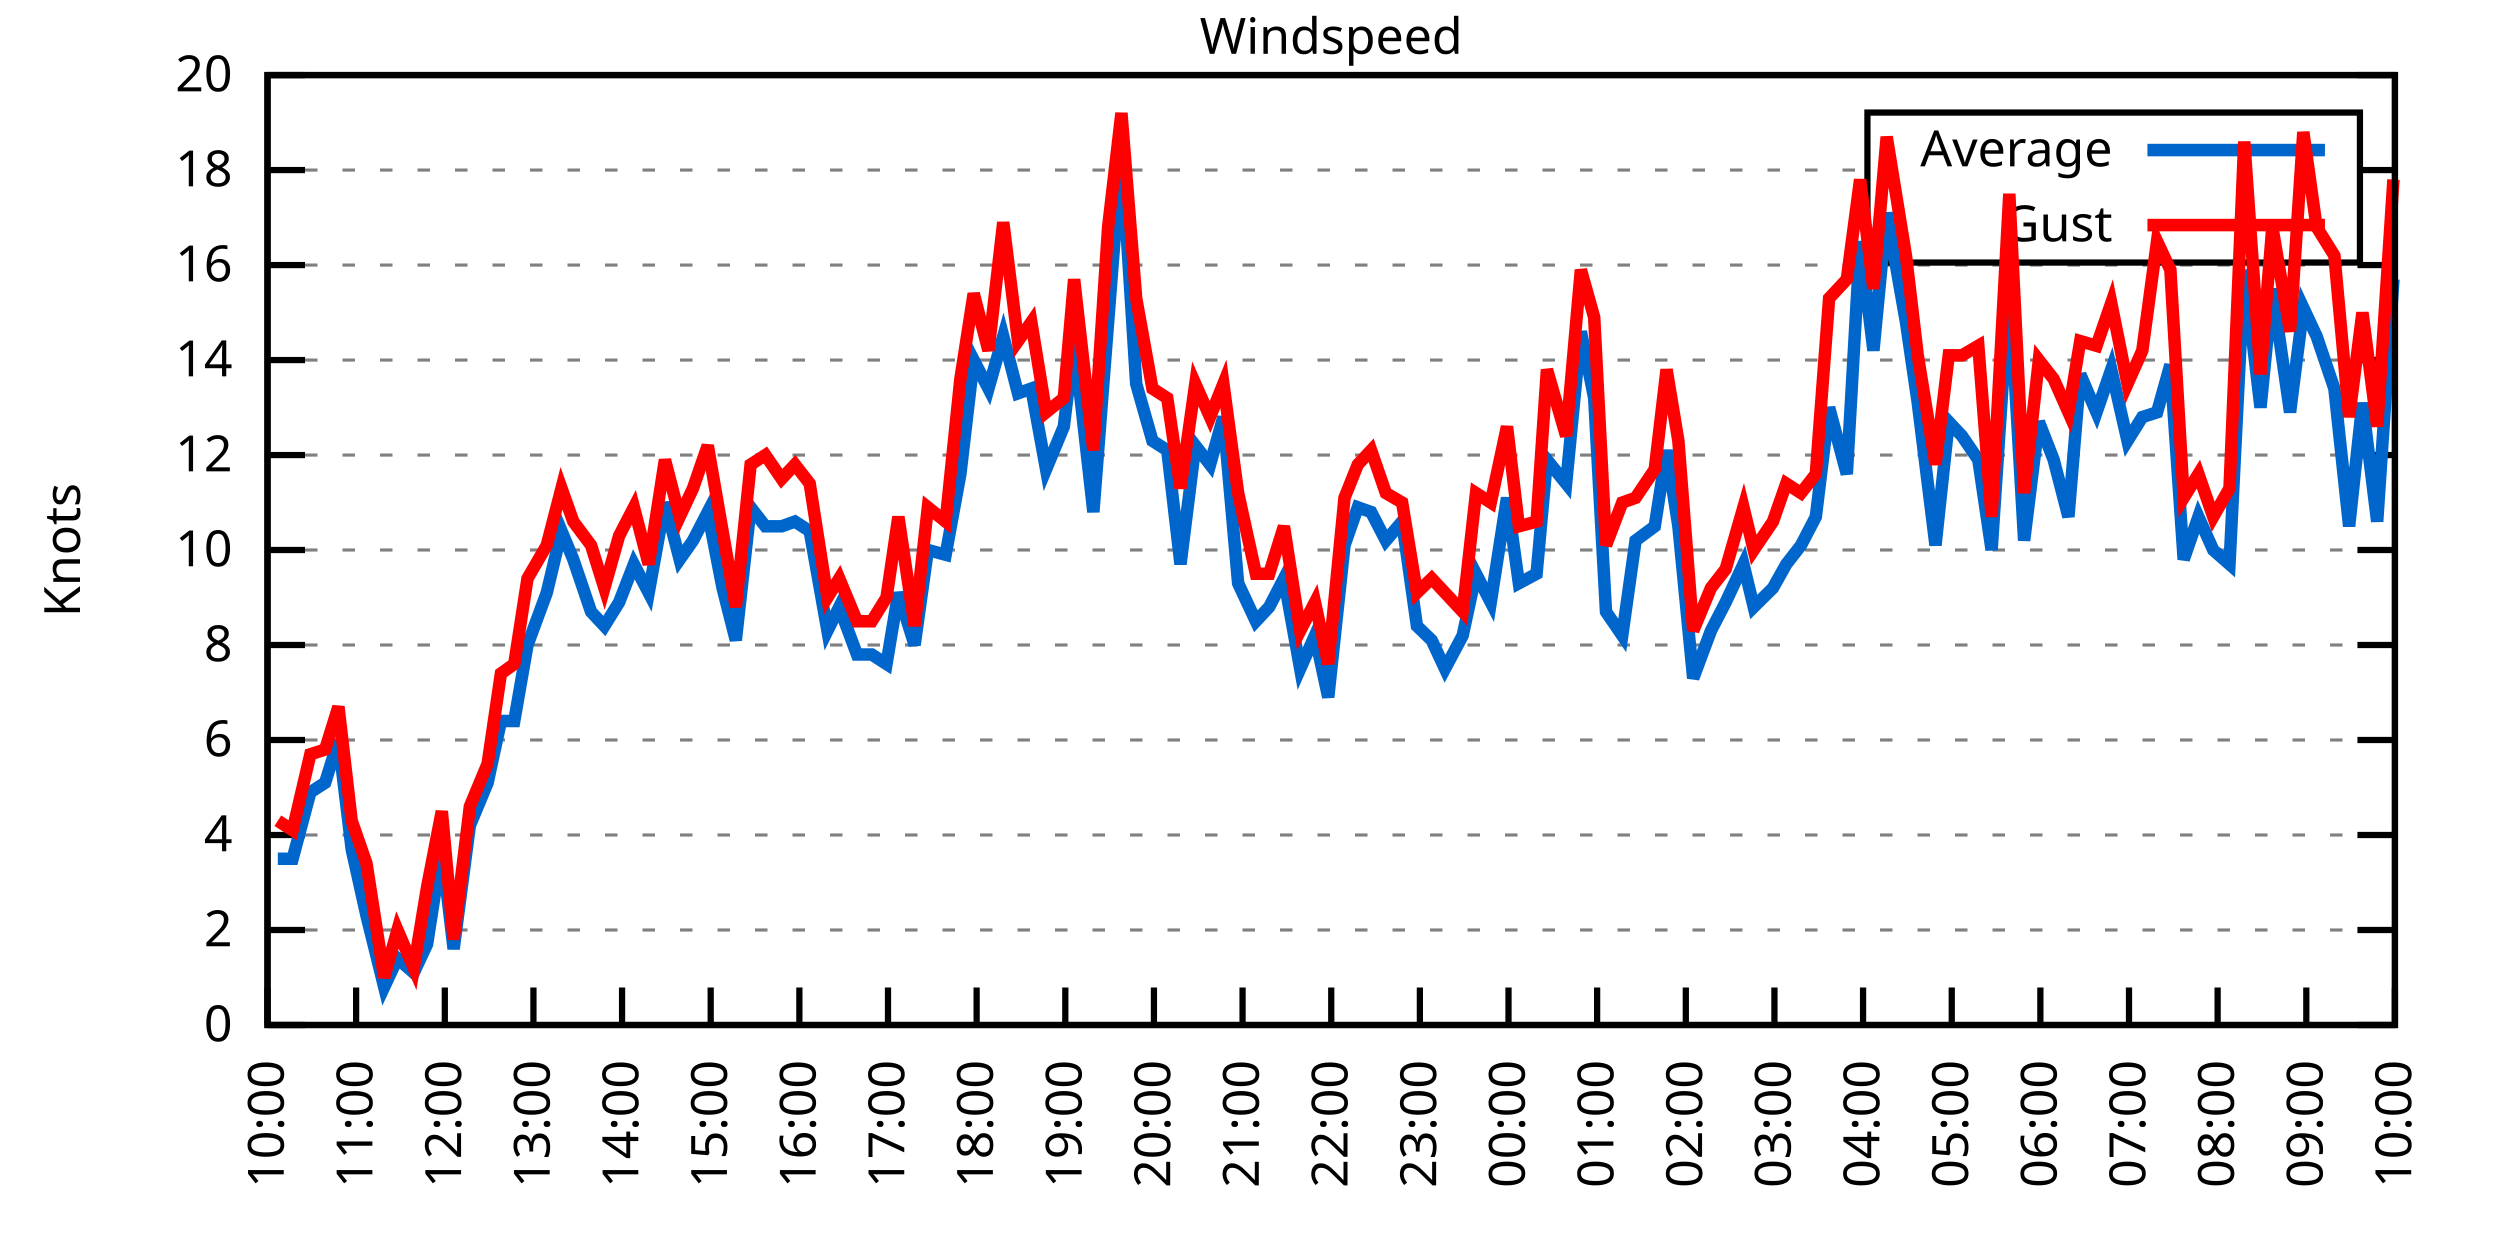
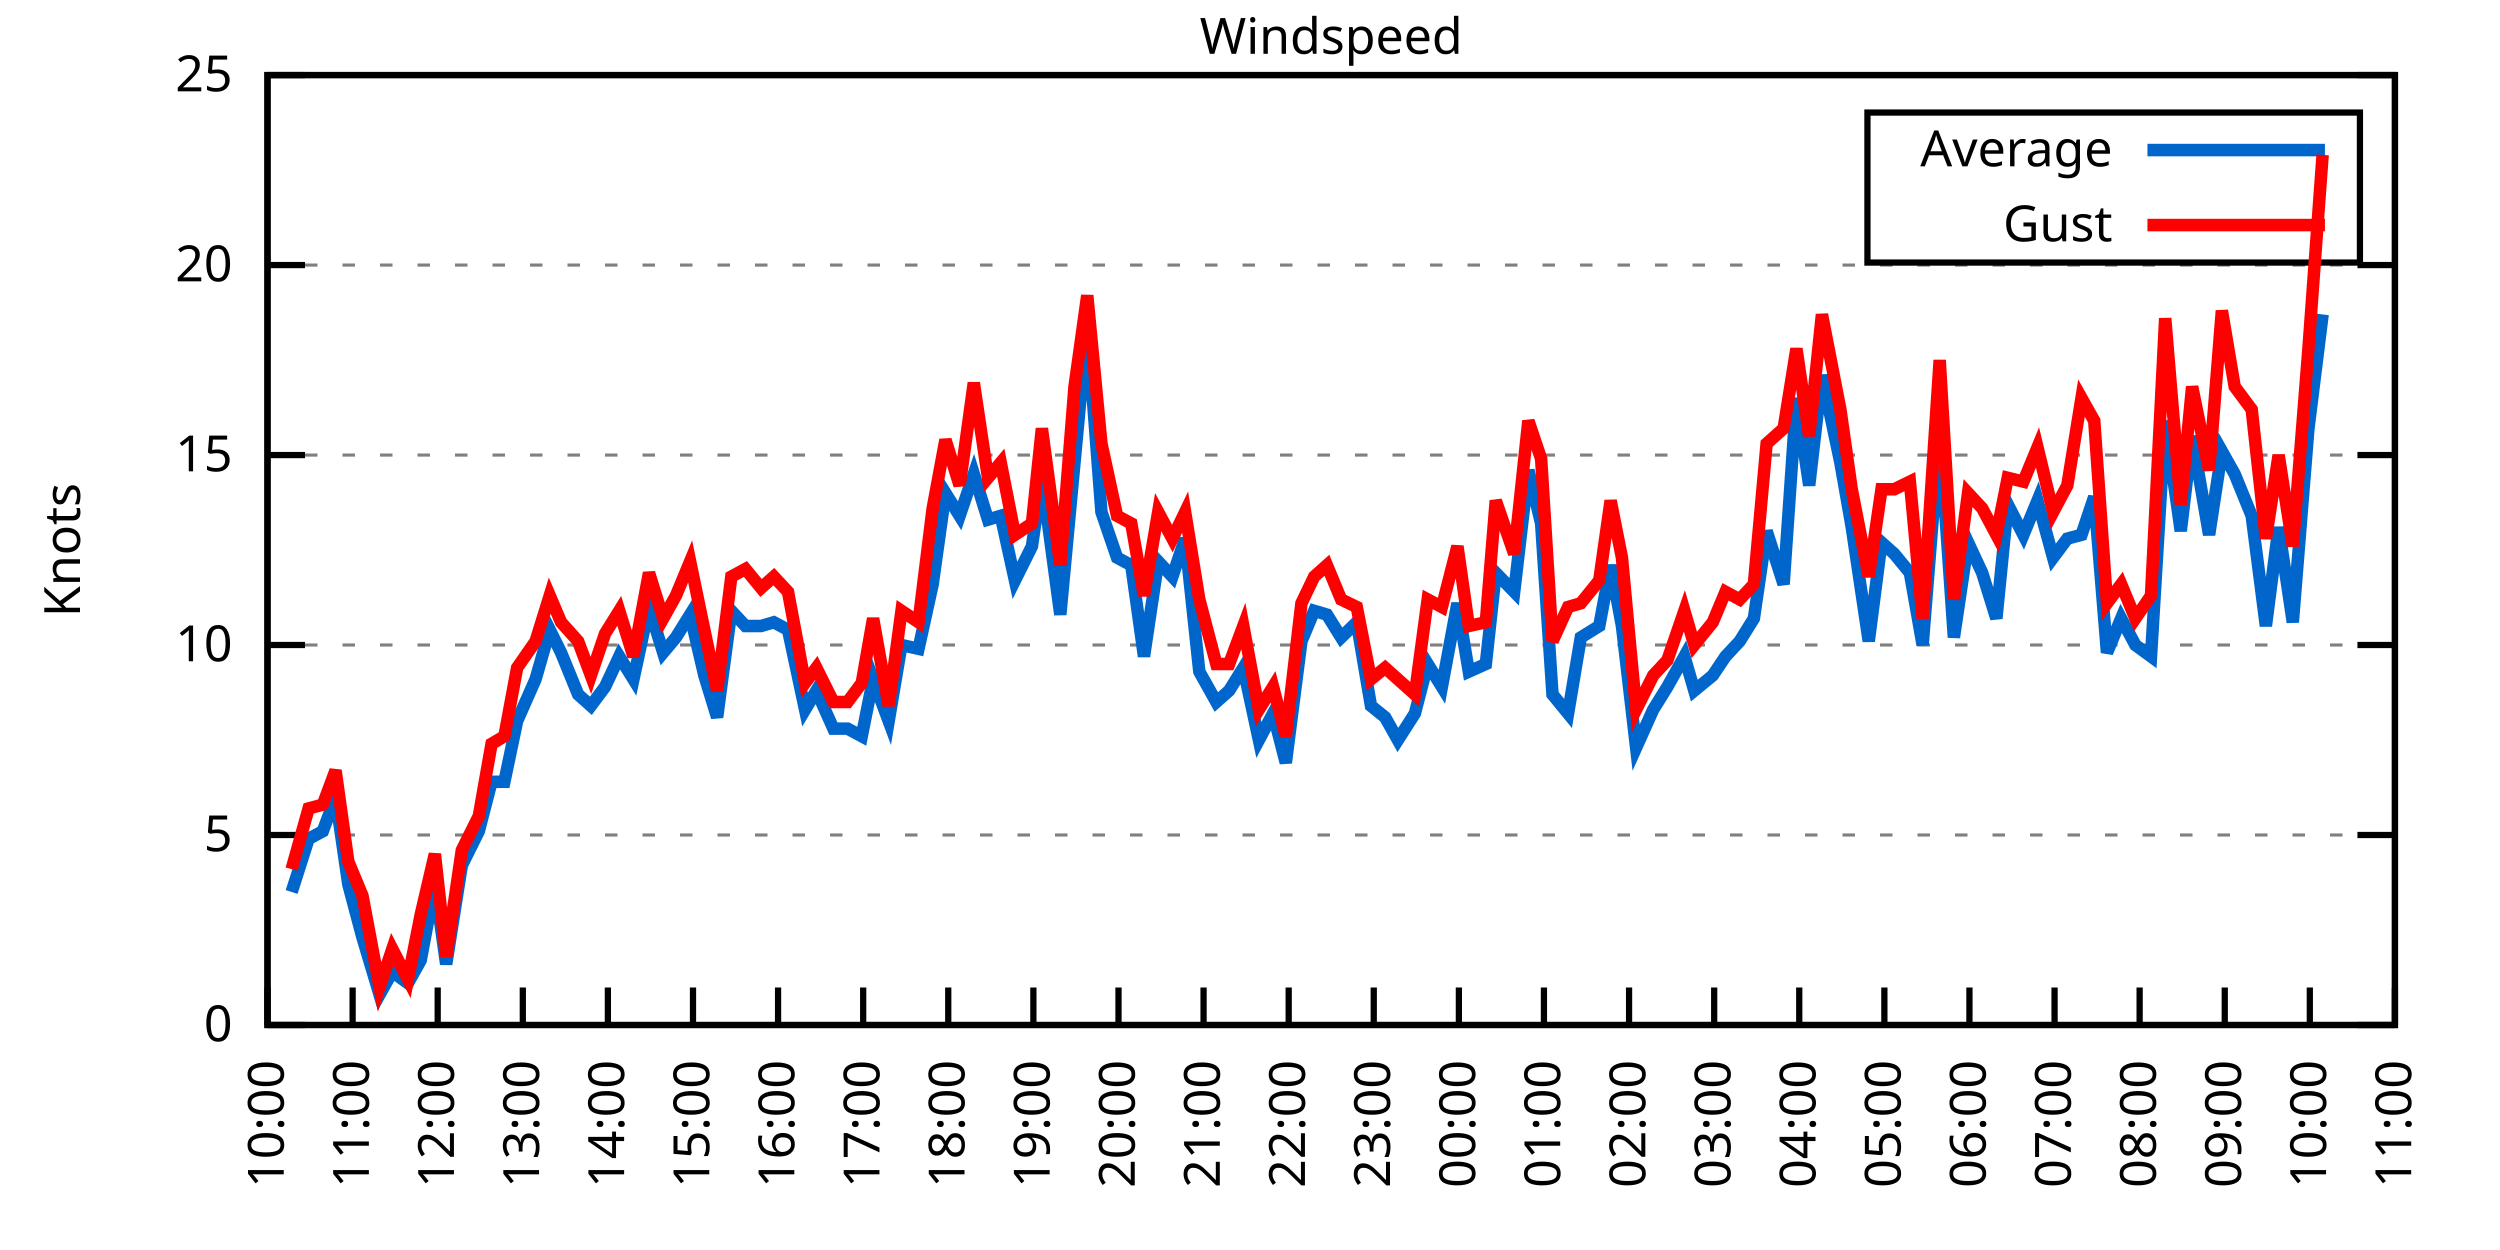
<svg xmlns="http://www.w3.org/2000/svg" xmlns:xlink="http://www.w3.org/1999/xlink" width="400" height="200" viewBox="0 0 400 200">
  <g id="gnuplot_canvas">
    <rect x="0" y="0" width="400" height="200" fill="none" />
    <defs>
      <circle id="gpDot" r="0.5" stroke-width="0.5" stroke="currentColor" />
      <path id="gpPt0" stroke-width="0.333" stroke="currentColor" d="M-1,0 h2 M0,-1 v2" />
      <path id="gpPt1" stroke-width="0.333" stroke="currentColor" d="M-1,-1 L1,1 M1,-1 L-1,1" />
      <path id="gpPt2" stroke-width="0.333" stroke="currentColor" d="M-1,0 L1,0 M0,-1 L0,1 M-1,-1 L1,1 M-1,1 L1,-1" />
      <rect id="gpPt3" stroke-width="0.333" stroke="currentColor" x="-1" y="-1" width="2" height="2" />
      <rect id="gpPt4" stroke-width="0.333" stroke="currentColor" fill="currentColor" x="-1" y="-1" width="2" height="2" />
      <circle id="gpPt5" stroke-width="0.333" stroke="currentColor" cx="0" cy="0" r="1" />
      <use xlink:href="#gpPt5" id="gpPt6" fill="currentColor" stroke="none" />
      <path id="gpPt7" stroke-width="0.333" stroke="currentColor" d="M0,-1.33 L-1.33,0.67 L1.33,0.67 z" />
      <use xlink:href="#gpPt7" id="gpPt8" fill="currentColor" stroke="none" />
      <use xlink:href="#gpPt7" id="gpPt9" stroke="currentColor" transform="rotate(180)" />
      <use xlink:href="#gpPt9" id="gpPt10" fill="currentColor" stroke="none" />
      <use xlink:href="#gpPt3" id="gpPt11" stroke="currentColor" transform="rotate(45)" />
      <use xlink:href="#gpPt11" id="gpPt12" fill="currentColor" stroke="none" />
      <path id="gpPt13" stroke-width="0.333" stroke="currentColor" d="M0,1.330 L1.265,0.411 L0.782,-1.067 L-0.782,-1.076 L-1.265,0.411 z" />
      <use xlink:href="#gpPt13" id="gpPt14" fill="currentColor" stroke="none" />
      <filter id="textbox" filterUnits="objectBoundingBox" x="0" y="0" height="1" width="1">
        <feFlood flood-color="white" flood-opacity="1" result="bgnd" />
        <feComposite in="SourceGraphic" in2="bgnd" operator="atop" />
      </filter>
      <filter id="greybox" filterUnits="objectBoundingBox" x="0" y="0" height="1" width="1">
        <feFlood flood-color="lightgrey" flood-opacity="1" result="grey" />
        <feComposite in="SourceGraphic" in2="grey" operator="atop" />
      </filter>
    </defs>
    <g fill="none" color="white" stroke="currentColor" stroke-width="1.00" stroke-linecap="butt" stroke-linejoin="miter">
</g>
    <g fill="none" color="black" stroke="currentColor" stroke-width="1.00" stroke-linecap="butt" stroke-linejoin="miter">
      <g stroke="none" shape-rendering="crispEdges">
        <polygon fill="rgb(255, 255, 255)" points="42.80,164.00 383.18,164.00 383.18,12.02 42.80,12.02 " />
      </g>
    </g>
    <g fill="none" color="black" stroke="currentColor" stroke-width="1.00" stroke-linecap="butt" stroke-linejoin="miter">
</g>
    <g fill="none" color="black" stroke="black" stroke-width="0.50" stroke-linecap="butt" stroke-linejoin="miter">
</g>
    <g fill="none" color="gray" stroke="currentColor" stroke-width="0.50" stroke-linecap="butt" stroke-linejoin="miter">
      <path stroke="gray" stroke-dasharray="2,4" class="gridline" d="M42.80,164.00 L383.19,164.00  " />
    </g>
    <g fill="none" color="gray" stroke="gray" stroke-width="1.00" stroke-linecap="butt" stroke-linejoin="miter">
</g>
    <g fill="none" color="black" stroke="currentColor" stroke-width="1.00" stroke-linecap="butt" stroke-linejoin="miter">
      <path stroke="black" d="M42.80,164.00 L48.80,164.00 M383.19,164.00 L377.19,164.00  " />
      <g transform="translate(37.20,166.60)" stroke="none" fill="black" font-family="Sans" font-size="8.00" text-anchor="end">
        <text>
          <tspan font-family="Sans"> 0</tspan>
        </text>
      </g>
    </g>
    <g fill="none" color="black" stroke="currentColor" stroke-width="1.00" stroke-linecap="butt" stroke-linejoin="miter">
</g>
    <g fill="none" color="black" stroke="black" stroke-width="0.50" stroke-linecap="butt" stroke-linejoin="miter">
</g>
    <g fill="none" color="gray" stroke="currentColor" stroke-width="0.50" stroke-linecap="butt" stroke-linejoin="miter">
-       <path stroke="gray" stroke-dasharray="2,4" class="gridline" d="M42.80,148.80 L383.19,148.80  " />
-     </g>
-     <g fill="none" color="gray" stroke="gray" stroke-width="1.00" stroke-linecap="butt" stroke-linejoin="miter">
- </g>
-     <g fill="none" color="black" stroke="currentColor" stroke-width="1.00" stroke-linecap="butt" stroke-linejoin="miter">
-       <path stroke="black" d="M42.80,148.80 L48.80,148.80 M383.19,148.80 L377.19,148.80  " />
-       <g transform="translate(37.20,151.40)" stroke="none" fill="black" font-family="Sans" font-size="8.00" text-anchor="end">
-         <text>
-           <tspan font-family="Sans"> 2</tspan>
-         </text>
-       </g>
-     </g>
-     <g fill="none" color="black" stroke="currentColor" stroke-width="1.00" stroke-linecap="butt" stroke-linejoin="miter">
- </g>
-     <g fill="none" color="black" stroke="black" stroke-width="0.50" stroke-linecap="butt" stroke-linejoin="miter">
- </g>
-     <g fill="none" color="gray" stroke="currentColor" stroke-width="0.50" stroke-linecap="butt" stroke-linejoin="miter">
      <path stroke="gray" stroke-dasharray="2,4" class="gridline" d="M42.80,133.60 L383.19,133.60  " />
    </g>
    <g fill="none" color="gray" stroke="gray" stroke-width="1.00" stroke-linecap="butt" stroke-linejoin="miter">
</g>
    <g fill="none" color="black" stroke="currentColor" stroke-width="1.00" stroke-linecap="butt" stroke-linejoin="miter">
      <path stroke="black" d="M42.80,133.60 L48.80,133.60 M383.19,133.60 L377.19,133.60  " />
      <g transform="translate(37.20,136.20)" stroke="none" fill="black" font-family="Sans" font-size="8.00" text-anchor="end">
        <text>
-           <tspan font-family="Sans"> 4</tspan>
-         </text>
-       </g>
-     </g>
-     <g fill="none" color="black" stroke="currentColor" stroke-width="1.00" stroke-linecap="butt" stroke-linejoin="miter">
- </g>
-     <g fill="none" color="black" stroke="black" stroke-width="0.50" stroke-linecap="butt" stroke-linejoin="miter">
- </g>
-     <g fill="none" color="gray" stroke="currentColor" stroke-width="0.50" stroke-linecap="butt" stroke-linejoin="miter">
-       <path stroke="gray" stroke-dasharray="2,4" class="gridline" d="M42.80,118.40 L383.19,118.40  " />
-     </g>
-     <g fill="none" color="gray" stroke="gray" stroke-width="1.00" stroke-linecap="butt" stroke-linejoin="miter">
- </g>
-     <g fill="none" color="black" stroke="currentColor" stroke-width="1.00" stroke-linecap="butt" stroke-linejoin="miter">
-       <path stroke="black" d="M42.80,118.40 L48.80,118.40 M383.19,118.40 L377.19,118.40  " />
-       <g transform="translate(37.20,121.00)" stroke="none" fill="black" font-family="Sans" font-size="8.00" text-anchor="end">
-         <text>
-           <tspan font-family="Sans"> 6</tspan>
+           <tspan font-family="Sans"> 5</tspan>
        </text>
      </g>
    </g>
    <g fill="none" color="black" stroke="currentColor" stroke-width="1.00" stroke-linecap="butt" stroke-linejoin="miter">
</g>
    <g fill="none" color="black" stroke="black" stroke-width="0.50" stroke-linecap="butt" stroke-linejoin="miter">
</g>
    <g fill="none" color="gray" stroke="currentColor" stroke-width="0.50" stroke-linecap="butt" stroke-linejoin="miter">
      <path stroke="gray" stroke-dasharray="2,4" class="gridline" d="M42.80,103.20 L383.19,103.20  " />
    </g>
    <g fill="none" color="gray" stroke="gray" stroke-width="1.00" stroke-linecap="butt" stroke-linejoin="miter">
</g>
    <g fill="none" color="black" stroke="currentColor" stroke-width="1.00" stroke-linecap="butt" stroke-linejoin="miter">
      <path stroke="black" d="M42.80,103.20 L48.80,103.20 M383.19,103.20 L377.19,103.20  " />
      <g transform="translate(37.20,105.80)" stroke="none" fill="black" font-family="Sans" font-size="8.00" text-anchor="end">
        <text>
-           <tspan font-family="Sans"> 8</tspan>
-         </text>
-       </g>
-     </g>
-     <g fill="none" color="black" stroke="currentColor" stroke-width="1.00" stroke-linecap="butt" stroke-linejoin="miter">
- </g>
-     <g fill="none" color="black" stroke="black" stroke-width="0.50" stroke-linecap="butt" stroke-linejoin="miter">
- </g>
-     <g fill="none" color="gray" stroke="currentColor" stroke-width="0.50" stroke-linecap="butt" stroke-linejoin="miter">
-       <path stroke="gray" stroke-dasharray="2,4" class="gridline" d="M42.80,88.00 L383.19,88.00  " />
-     </g>
-     <g fill="none" color="gray" stroke="gray" stroke-width="1.00" stroke-linecap="butt" stroke-linejoin="miter">
- </g>
-     <g fill="none" color="black" stroke="currentColor" stroke-width="1.00" stroke-linecap="butt" stroke-linejoin="miter">
-       <path stroke="black" d="M42.80,88.00 L48.80,88.00 M383.19,88.00 L377.19,88.00  " />
-       <g transform="translate(37.20,90.60)" stroke="none" fill="black" font-family="Sans" font-size="8.00" text-anchor="end">
-         <text>
          <tspan font-family="Sans"> 10</tspan>
        </text>
      </g>
    </g>
    <g fill="none" color="black" stroke="currentColor" stroke-width="1.00" stroke-linecap="butt" stroke-linejoin="miter">
</g>
    <g fill="none" color="black" stroke="black" stroke-width="0.50" stroke-linecap="butt" stroke-linejoin="miter">
</g>
    <g fill="none" color="gray" stroke="currentColor" stroke-width="0.50" stroke-linecap="butt" stroke-linejoin="miter">
      <path stroke="gray" stroke-dasharray="2,4" class="gridline" d="M42.80,72.81 L383.19,72.81  " />
    </g>
    <g fill="none" color="gray" stroke="gray" stroke-width="1.00" stroke-linecap="butt" stroke-linejoin="miter">
</g>
    <g fill="none" color="black" stroke="currentColor" stroke-width="1.00" stroke-linecap="butt" stroke-linejoin="miter">
      <path stroke="black" d="M42.80,72.81 L48.80,72.81 M383.19,72.81 L377.19,72.81  " />
      <g transform="translate(37.20,75.41)" stroke="none" fill="black" font-family="Sans" font-size="8.00" text-anchor="end">
        <text>
-           <tspan font-family="Sans"> 12</tspan>
-         </text>
-       </g>
-     </g>
-     <g fill="none" color="black" stroke="currentColor" stroke-width="1.00" stroke-linecap="butt" stroke-linejoin="miter">
- </g>
-     <g fill="none" color="black" stroke="black" stroke-width="0.50" stroke-linecap="butt" stroke-linejoin="miter">
- </g>
-     <g fill="none" color="gray" stroke="currentColor" stroke-width="0.50" stroke-linecap="butt" stroke-linejoin="miter">
-       <path stroke="gray" stroke-dasharray="2,4" class="gridline" d="M42.80,57.61 L383.19,57.61  " />
-     </g>
-     <g fill="none" color="gray" stroke="gray" stroke-width="1.00" stroke-linecap="butt" stroke-linejoin="miter">
- </g>
-     <g fill="none" color="black" stroke="currentColor" stroke-width="1.00" stroke-linecap="butt" stroke-linejoin="miter">
-       <path stroke="black" d="M42.80,57.61 L48.80,57.61 M383.19,57.61 L377.19,57.61  " />
-       <g transform="translate(37.20,60.21)" stroke="none" fill="black" font-family="Sans" font-size="8.00" text-anchor="end">
-         <text>
-           <tspan font-family="Sans"> 14</tspan>
+           <tspan font-family="Sans"> 15</tspan>
        </text>
      </g>
    </g>
    <g fill="none" color="black" stroke="currentColor" stroke-width="1.00" stroke-linecap="butt" stroke-linejoin="miter">
</g>
    <g fill="none" color="black" stroke="black" stroke-width="0.50" stroke-linecap="butt" stroke-linejoin="miter">
</g>
    <g fill="none" color="gray" stroke="currentColor" stroke-width="0.50" stroke-linecap="butt" stroke-linejoin="miter">
      <path stroke="gray" stroke-dasharray="2,4" class="gridline" d="M42.80,42.41 L383.19,42.41  " />
    </g>
    <g fill="none" color="gray" stroke="gray" stroke-width="1.00" stroke-linecap="butt" stroke-linejoin="miter">
</g>
    <g fill="none" color="black" stroke="currentColor" stroke-width="1.00" stroke-linecap="butt" stroke-linejoin="miter">
      <path stroke="black" d="M42.80,42.41 L48.80,42.41 M383.19,42.41 L377.19,42.41  " />
      <g transform="translate(37.20,45.01)" stroke="none" fill="black" font-family="Sans" font-size="8.00" text-anchor="end">
        <text>
-           <tspan font-family="Sans"> 16</tspan>
-         </text>
-       </g>
-     </g>
-     <g fill="none" color="black" stroke="currentColor" stroke-width="1.00" stroke-linecap="butt" stroke-linejoin="miter">
- </g>
-     <g fill="none" color="black" stroke="black" stroke-width="0.50" stroke-linecap="butt" stroke-linejoin="miter">
- </g>
-     <g fill="none" color="gray" stroke="currentColor" stroke-width="0.50" stroke-linecap="butt" stroke-linejoin="miter">
-       <path stroke="gray" stroke-dasharray="2,4" class="gridline" d="M42.80,27.21 L298.79,27.21 M377.59,27.21 L383.19,27.21  " />
-     </g>
-     <g fill="none" color="gray" stroke="gray" stroke-width="1.00" stroke-linecap="butt" stroke-linejoin="miter">
- </g>
-     <g fill="none" color="black" stroke="currentColor" stroke-width="1.00" stroke-linecap="butt" stroke-linejoin="miter">
-       <path stroke="black" d="M42.80,27.21 L48.80,27.21 M383.19,27.21 L377.19,27.21  " />
-       <g transform="translate(37.20,29.81)" stroke="none" fill="black" font-family="Sans" font-size="8.00" text-anchor="end">
-         <text>
-           <tspan font-family="Sans"> 18</tspan>
+           <tspan font-family="Sans"> 20</tspan>
        </text>
      </g>
    </g>
    <g fill="none" color="black" stroke="currentColor" stroke-width="1.00" stroke-linecap="butt" stroke-linejoin="miter">
</g>
    <g fill="none" color="black" stroke="black" stroke-width="0.50" stroke-linecap="butt" stroke-linejoin="miter">
</g>
    <g fill="none" color="gray" stroke="currentColor" stroke-width="0.50" stroke-linecap="butt" stroke-linejoin="miter">
      <path stroke="gray" stroke-dasharray="2,4" class="gridline" d="M42.80,12.01 L383.19,12.01  " />
    </g>
    <g fill="none" color="gray" stroke="gray" stroke-width="1.00" stroke-linecap="butt" stroke-linejoin="miter">
</g>
    <g fill="none" color="black" stroke="currentColor" stroke-width="1.00" stroke-linecap="butt" stroke-linejoin="miter">
      <path stroke="black" d="M42.80,12.01 L48.80,12.01 M383.19,12.01 L377.19,12.01  " />
      <g transform="translate(37.20,14.61)" stroke="none" fill="black" font-family="Sans" font-size="8.00" text-anchor="end">
        <text>
-           <tspan font-family="Sans"> 20</tspan>
+           <tspan font-family="Sans"> 25</tspan>
        </text>
      </g>
    </g>
    <g fill="none" color="black" stroke="currentColor" stroke-width="1.00" stroke-linecap="butt" stroke-linejoin="miter">
      <path stroke="black" d="M42.80,164.00 L42.80,158.00  " />
      <g transform="translate(45.40,169.60) rotate(270.00)" stroke="none" fill="black" font-family="Sans" font-size="8.00" text-anchor="end">
        <text>
          <tspan font-family="Sans">10:00</tspan>
        </text>
      </g>
    </g>
    <g fill="none" color="black" stroke="currentColor" stroke-width="1.00" stroke-linecap="butt" stroke-linejoin="miter">
-       <path stroke="black" d="M56.98,164.00 L56.98,158.00  " />
-       <g transform="translate(59.58,169.60) rotate(270.00)" stroke="none" fill="black" font-family="Sans" font-size="8.00" text-anchor="end">
+       <path stroke="black" d="M56.42,164.00 L56.42,158.00  " />
+       <g transform="translate(59.02,169.60) rotate(270.00)" stroke="none" fill="black" font-family="Sans" font-size="8.00" text-anchor="end">
        <text>
          <tspan font-family="Sans">11:00</tspan>
        </text>
      </g>
    </g>
    <g fill="none" color="black" stroke="currentColor" stroke-width="1.00" stroke-linecap="butt" stroke-linejoin="miter">
-       <path stroke="black" d="M71.17,164.00 L71.17,158.00  " />
-       <g transform="translate(73.77,169.60) rotate(270.00)" stroke="none" fill="black" font-family="Sans" font-size="8.00" text-anchor="end">
+       <path stroke="black" d="M70.03,164.00 L70.03,158.00  " />
+       <g transform="translate(72.63,169.60) rotate(270.00)" stroke="none" fill="black" font-family="Sans" font-size="8.00" text-anchor="end">
        <text>
          <tspan font-family="Sans">12:00</tspan>
        </text>
      </g>
    </g>
    <g fill="none" color="black" stroke="currentColor" stroke-width="1.00" stroke-linecap="butt" stroke-linejoin="miter">
-       <path stroke="black" d="M85.35,164.00 L85.35,158.00  " />
-       <g transform="translate(87.95,169.60) rotate(270.00)" stroke="none" fill="black" font-family="Sans" font-size="8.00" text-anchor="end">
+       <path stroke="black" d="M83.65,164.00 L83.65,158.00  " />
+       <g transform="translate(86.25,169.60) rotate(270.00)" stroke="none" fill="black" font-family="Sans" font-size="8.00" text-anchor="end">
        <text>
          <tspan font-family="Sans">13:00</tspan>
        </text>
      </g>
    </g>
    <g fill="none" color="black" stroke="currentColor" stroke-width="1.00" stroke-linecap="butt" stroke-linejoin="miter">
-       <path stroke="black" d="M99.53,164.00 L99.53,158.00  " />
-       <g transform="translate(102.13,169.60) rotate(270.00)" stroke="none" fill="black" font-family="Sans" font-size="8.00" text-anchor="end">
+       <path stroke="black" d="M97.26,164.00 L97.26,158.00  " />
+       <g transform="translate(99.86,169.60) rotate(270.00)" stroke="none" fill="black" font-family="Sans" font-size="8.00" text-anchor="end">
        <text>
          <tspan font-family="Sans">14:00</tspan>
        </text>
      </g>
    </g>
    <g fill="none" color="black" stroke="currentColor" stroke-width="1.00" stroke-linecap="butt" stroke-linejoin="miter">
-       <path stroke="black" d="M113.71,164.00 L113.71,158.00  " />
-       <g transform="translate(116.31,169.60) rotate(270.00)" stroke="none" fill="black" font-family="Sans" font-size="8.00" text-anchor="end">
+       <path stroke="black" d="M110.88,164.00 L110.88,158.00  " />
+       <g transform="translate(113.48,169.60) rotate(270.00)" stroke="none" fill="black" font-family="Sans" font-size="8.00" text-anchor="end">
        <text>
          <tspan font-family="Sans">15:00</tspan>
        </text>
      </g>
    </g>
    <g fill="none" color="black" stroke="currentColor" stroke-width="1.00" stroke-linecap="butt" stroke-linejoin="miter">
-       <path stroke="black" d="M127.90,164.00 L127.90,158.00  " />
-       <g transform="translate(130.50,169.60) rotate(270.00)" stroke="none" fill="black" font-family="Sans" font-size="8.00" text-anchor="end">
+       <path stroke="black" d="M124.49,164.00 L124.49,158.00  " />
+       <g transform="translate(127.09,169.60) rotate(270.00)" stroke="none" fill="black" font-family="Sans" font-size="8.00" text-anchor="end">
        <text>
          <tspan font-family="Sans">16:00</tspan>
        </text>
      </g>
    </g>
    <g fill="none" color="black" stroke="currentColor" stroke-width="1.00" stroke-linecap="butt" stroke-linejoin="miter">
-       <path stroke="black" d="M142.08,164.00 L142.08,158.00  " />
-       <g transform="translate(144.68,169.60) rotate(270.00)" stroke="none" fill="black" font-family="Sans" font-size="8.00" text-anchor="end">
+       <path stroke="black" d="M138.11,164.00 L138.11,158.00  " />
+       <g transform="translate(140.71,169.60) rotate(270.00)" stroke="none" fill="black" font-family="Sans" font-size="8.00" text-anchor="end">
        <text>
          <tspan font-family="Sans">17:00</tspan>
        </text>
      </g>
    </g>
    <g fill="none" color="black" stroke="currentColor" stroke-width="1.00" stroke-linecap="butt" stroke-linejoin="miter">
-       <path stroke="black" d="M156.26,164.00 L156.26,158.00  " />
-       <g transform="translate(158.86,169.60) rotate(270.00)" stroke="none" fill="black" font-family="Sans" font-size="8.00" text-anchor="end">
+       <path stroke="black" d="M151.72,164.00 L151.72,158.00  " />
+       <g transform="translate(154.32,169.60) rotate(270.00)" stroke="none" fill="black" font-family="Sans" font-size="8.00" text-anchor="end">
        <text>
          <tspan font-family="Sans">18:00</tspan>
        </text>
      </g>
    </g>
    <g fill="none" color="black" stroke="currentColor" stroke-width="1.00" stroke-linecap="butt" stroke-linejoin="miter">
-       <path stroke="black" d="M170.45,164.00 L170.45,158.00  " />
-       <g transform="translate(173.05,169.60) rotate(270.00)" stroke="none" fill="black" font-family="Sans" font-size="8.00" text-anchor="end">
+       <path stroke="black" d="M165.34,164.00 L165.34,158.00  " />
+       <g transform="translate(167.94,169.60) rotate(270.00)" stroke="none" fill="black" font-family="Sans" font-size="8.00" text-anchor="end">
        <text>
          <tspan font-family="Sans">19:00</tspan>
        </text>
      </g>
    </g>
    <g fill="none" color="black" stroke="currentColor" stroke-width="1.00" stroke-linecap="butt" stroke-linejoin="miter">
-       <path stroke="black" d="M184.63,164.00 L184.63,158.00  " />
-       <g transform="translate(187.23,169.60) rotate(270.00)" stroke="none" fill="black" font-family="Sans" font-size="8.00" text-anchor="end">
+       <path stroke="black" d="M178.96,164.00 L178.96,158.00  " />
+       <g transform="translate(181.56,169.60) rotate(270.00)" stroke="none" fill="black" font-family="Sans" font-size="8.00" text-anchor="end">
        <text>
          <tspan font-family="Sans">20:00</tspan>
        </text>
      </g>
    </g>
    <g fill="none" color="black" stroke="currentColor" stroke-width="1.00" stroke-linecap="butt" stroke-linejoin="miter">
-       <path stroke="black" d="M198.81,164.00 L198.81,158.00  " />
-       <g transform="translate(201.41,169.60) rotate(270.00)" stroke="none" fill="black" font-family="Sans" font-size="8.00" text-anchor="end">
+       <path stroke="black" d="M192.57,164.00 L192.57,158.00  " />
+       <g transform="translate(195.17,169.60) rotate(270.00)" stroke="none" fill="black" font-family="Sans" font-size="8.00" text-anchor="end">
        <text>
          <tspan font-family="Sans">21:00</tspan>
        </text>
      </g>
    </g>
    <g fill="none" color="black" stroke="currentColor" stroke-width="1.00" stroke-linecap="butt" stroke-linejoin="miter">
-       <path stroke="black" d="M213.00,164.00 L213.00,158.00  " />
-       <g transform="translate(215.60,169.60) rotate(270.00)" stroke="none" fill="black" font-family="Sans" font-size="8.00" text-anchor="end">
+       <path stroke="black" d="M206.19,164.00 L206.19,158.00  " />
+       <g transform="translate(208.79,169.60) rotate(270.00)" stroke="none" fill="black" font-family="Sans" font-size="8.00" text-anchor="end">
        <text>
          <tspan font-family="Sans">22:00</tspan>
        </text>
      </g>
    </g>
    <g fill="none" color="black" stroke="currentColor" stroke-width="1.00" stroke-linecap="butt" stroke-linejoin="miter">
-       <path stroke="black" d="M227.18,164.00 L227.18,158.00  " />
-       <g transform="translate(229.78,169.60) rotate(270.00)" stroke="none" fill="black" font-family="Sans" font-size="8.00" text-anchor="end">
+       <path stroke="black" d="M219.80,164.00 L219.80,158.00  " />
+       <g transform="translate(222.40,169.60) rotate(270.00)" stroke="none" fill="black" font-family="Sans" font-size="8.00" text-anchor="end">
        <text>
          <tspan font-family="Sans">23:00</tspan>
        </text>
      </g>
    </g>
    <g fill="none" color="black" stroke="currentColor" stroke-width="1.00" stroke-linecap="butt" stroke-linejoin="miter">
-       <path stroke="black" d="M241.36,164.00 L241.36,158.00  " />
-       <g transform="translate(243.96,169.60) rotate(270.00)" stroke="none" fill="black" font-family="Sans" font-size="8.00" text-anchor="end">
+       <path stroke="black" d="M233.42,164.00 L233.42,158.00  " />
+       <g transform="translate(236.02,169.60) rotate(270.00)" stroke="none" fill="black" font-family="Sans" font-size="8.00" text-anchor="end">
        <text>
          <tspan font-family="Sans">00:00</tspan>
        </text>
      </g>
    </g>
    <g fill="none" color="black" stroke="currentColor" stroke-width="1.00" stroke-linecap="butt" stroke-linejoin="miter">
-       <path stroke="black" d="M255.54,164.00 L255.54,158.00  " />
-       <g transform="translate(258.14,169.60) rotate(270.00)" stroke="none" fill="black" font-family="Sans" font-size="8.00" text-anchor="end">
+       <path stroke="black" d="M247.03,164.00 L247.03,158.00  " />
+       <g transform="translate(249.63,169.60) rotate(270.00)" stroke="none" fill="black" font-family="Sans" font-size="8.00" text-anchor="end">
        <text>
          <tspan font-family="Sans">01:00</tspan>
        </text>
      </g>
    </g>
    <g fill="none" color="black" stroke="currentColor" stroke-width="1.00" stroke-linecap="butt" stroke-linejoin="miter">
-       <path stroke="black" d="M269.73,164.00 L269.73,158.00  " />
-       <g transform="translate(272.33,169.60) rotate(270.00)" stroke="none" fill="black" font-family="Sans" font-size="8.00" text-anchor="end">
+       <path stroke="black" d="M260.65,164.00 L260.65,158.00  " />
+       <g transform="translate(263.25,169.60) rotate(270.00)" stroke="none" fill="black" font-family="Sans" font-size="8.00" text-anchor="end">
        <text>
          <tspan font-family="Sans">02:00</tspan>
        </text>
      </g>
    </g>
    <g fill="none" color="black" stroke="currentColor" stroke-width="1.00" stroke-linecap="butt" stroke-linejoin="miter">
-       <path stroke="black" d="M283.91,164.00 L283.91,158.00  " />
-       <g transform="translate(286.51,169.60) rotate(270.00)" stroke="none" fill="black" font-family="Sans" font-size="8.00" text-anchor="end">
+       <path stroke="black" d="M274.27,164.00 L274.27,158.00  " />
+       <g transform="translate(276.87,169.60) rotate(270.00)" stroke="none" fill="black" font-family="Sans" font-size="8.00" text-anchor="end">
        <text>
          <tspan font-family="Sans">03:00</tspan>
        </text>
      </g>
    </g>
    <g fill="none" color="black" stroke="currentColor" stroke-width="1.00" stroke-linecap="butt" stroke-linejoin="miter">
-       <path stroke="black" d="M298.09,164.00 L298.09,158.00  " />
-       <g transform="translate(300.69,169.60) rotate(270.00)" stroke="none" fill="black" font-family="Sans" font-size="8.00" text-anchor="end">
+       <path stroke="black" d="M287.88,164.00 L287.88,158.00  " />
+       <g transform="translate(290.48,169.60) rotate(270.00)" stroke="none" fill="black" font-family="Sans" font-size="8.00" text-anchor="end">
        <text>
          <tspan font-family="Sans">04:00</tspan>
        </text>
      </g>
    </g>
    <g fill="none" color="black" stroke="currentColor" stroke-width="1.00" stroke-linecap="butt" stroke-linejoin="miter">
-       <path stroke="black" d="M312.28,164.00 L312.28,158.00  " />
-       <g transform="translate(314.88,169.60) rotate(270.00)" stroke="none" fill="black" font-family="Sans" font-size="8.00" text-anchor="end">
+       <path stroke="black" d="M301.50,164.00 L301.50,158.00  " />
+       <g transform="translate(304.10,169.60) rotate(270.00)" stroke="none" fill="black" font-family="Sans" font-size="8.00" text-anchor="end">
        <text>
          <tspan font-family="Sans">05:00</tspan>
        </text>
      </g>
    </g>
    <g fill="none" color="black" stroke="currentColor" stroke-width="1.00" stroke-linecap="butt" stroke-linejoin="miter">
-       <path stroke="black" d="M326.46,164.00 L326.46,158.00  " />
-       <g transform="translate(329.06,169.60) rotate(270.00)" stroke="none" fill="black" font-family="Sans" font-size="8.00" text-anchor="end">
+       <path stroke="black" d="M315.11,164.00 L315.11,158.00  " />
+       <g transform="translate(317.71,169.60) rotate(270.00)" stroke="none" fill="black" font-family="Sans" font-size="8.00" text-anchor="end">
        <text>
          <tspan font-family="Sans">06:00</tspan>
        </text>
      </g>
    </g>
    <g fill="none" color="black" stroke="currentColor" stroke-width="1.00" stroke-linecap="butt" stroke-linejoin="miter">
-       <path stroke="black" d="M340.64,164.00 L340.64,158.00  " />
-       <g transform="translate(343.24,169.60) rotate(270.00)" stroke="none" fill="black" font-family="Sans" font-size="8.00" text-anchor="end">
+       <path stroke="black" d="M328.73,164.00 L328.73,158.00  " />
+       <g transform="translate(331.33,169.60) rotate(270.00)" stroke="none" fill="black" font-family="Sans" font-size="8.00" text-anchor="end">
        <text>
          <tspan font-family="Sans">07:00</tspan>
        </text>
      </g>
    </g>
    <g fill="none" color="black" stroke="currentColor" stroke-width="1.00" stroke-linecap="butt" stroke-linejoin="miter">
-       <path stroke="black" d="M354.82,164.00 L354.82,158.00  " />
-       <g transform="translate(357.42,169.60) rotate(270.00)" stroke="none" fill="black" font-family="Sans" font-size="8.00" text-anchor="end">
+       <path stroke="black" d="M342.34,164.00 L342.34,158.00  " />
+       <g transform="translate(344.94,169.60) rotate(270.00)" stroke="none" fill="black" font-family="Sans" font-size="8.00" text-anchor="end">
        <text>
          <tspan font-family="Sans">08:00</tspan>
        </text>
      </g>
    </g>
    <g fill="none" color="black" stroke="currentColor" stroke-width="1.00" stroke-linecap="butt" stroke-linejoin="miter">
-       <path stroke="black" d="M369.01,164.00 L369.01,158.00  " />
-       <g transform="translate(371.61,169.60) rotate(270.00)" stroke="none" fill="black" font-family="Sans" font-size="8.00" text-anchor="end">
+       <path stroke="black" d="M355.96,164.00 L355.96,158.00  " />
+       <g transform="translate(358.56,169.60) rotate(270.00)" stroke="none" fill="black" font-family="Sans" font-size="8.00" text-anchor="end">
        <text>
          <tspan font-family="Sans">09:00</tspan>
+         </text>
+       </g>
+     </g>
+     <g fill="none" color="black" stroke="currentColor" stroke-width="1.00" stroke-linecap="butt" stroke-linejoin="miter">
+       <path stroke="black" d="M369.57,164.00 L369.57,158.00  " />
+       <g transform="translate(372.17,169.60) rotate(270.00)" stroke="none" fill="black" font-family="Sans" font-size="8.00" text-anchor="end">
+         <text>
+           <tspan font-family="Sans">10:00</tspan>
        </text>
      </g>
    </g>
    <g fill="none" color="black" stroke="currentColor" stroke-width="1.00" stroke-linecap="butt" stroke-linejoin="miter">
      <path stroke="black" d="M383.19,164.00 L383.19,158.00  " />
      <g transform="translate(385.79,169.60) rotate(270.00)" stroke="none" fill="black" font-family="Sans" font-size="8.00" text-anchor="end">
        <text>
-           <tspan font-family="Sans">10:00</tspan>
+           <tspan font-family="Sans">11:00</tspan>
        </text>
      </g>
    </g>
    <g fill="none" color="black" stroke="currentColor" stroke-width="1.00" stroke-linecap="butt" stroke-linejoin="miter">
</g>
    <g fill="none" color="black" stroke="currentColor" stroke-width="1.00" stroke-linecap="butt" stroke-linejoin="miter">
      <path stroke="black" d="M42.80,12.01 L42.80,164.00 L383.19,164.00 L383.19,12.01 L42.80,12.01 Z  " />
    </g>
    <g fill="none" color="black" stroke="currentColor" stroke-width="1.00" stroke-linecap="butt" stroke-linejoin="miter">
</g>
    <g fill="none" color="black" stroke="currentColor" stroke-width="1.00" stroke-linecap="butt" stroke-linejoin="miter">
      <path stroke="black" d="M298.79,42.01 L298.79,18.01 L377.59,18.01 L377.59,42.01 L298.79,42.01 Z  " />
    </g>
    <g id="Windspeed_plot_1">
      <g fill="none" color="white" stroke="black" stroke-width="2.00" stroke-linecap="butt" stroke-linejoin="miter">
</g>
      <g fill="none" color="black" stroke="currentColor" stroke-width="2.00" stroke-linecap="butt" stroke-linejoin="miter">
        <g transform="translate(337.99,26.61)" stroke="none" fill="black" font-family="Sans" font-size="8.00" text-anchor="end">
          <text>
            <tspan font-family="Sans">Average</tspan>
          </text>
        </g>
      </g>
      <g fill="none" color="black" stroke="currentColor" stroke-width="2.00" stroke-linecap="butt" stroke-linejoin="miter">
-         <path stroke="rgb(  0, 102, 204)" d="M343.59,24.01 L371.99,24.01 M44.45,137.40 L46.82,137.40 L49.66,126.76 L52.02,125.24 L54.15,118.40 L56.27,135.88   L58.64,146.52 L61.47,157.92 L63.60,153.36 L66.20,155.64 L68.33,151.08 L70.69,135.88 L72.58,151.84 L75.18,132.08   L78.02,125.24 L80.15,115.36 L82.28,115.36 L84.40,103.20 L87.48,94.84 L89.84,84.97 L91.73,89.52 L94.57,97.88   L96.70,100.16 L99.06,96.36 L101.42,90.28 L103.79,94.84 L106.39,80.41 L108.75,89.52 L110.88,86.49 L113.24,81.93   L115.61,94.08 L117.73,102.44 L120.10,81.17 L122.46,84.21 L125.06,84.21 L127.19,83.45 L129.55,84.97 L132.39,100.92   L134.28,97.12 L137.12,104.72 L139.48,104.72 L141.84,106.24 L143.74,94.84 L146.34,103.20 L148.46,88.00 L151.30,88.76   L153.66,75.85 L155.79,57.61 L158.15,62.17 L160.52,53.81 L162.88,62.93 L165.01,62.17 L167.37,75.09 L170.21,68.25   L171.86,54.57 L174.94,81.93 L177.30,51.53 L179.43,24.17 L181.79,61.41 L184.39,70.53 L186.76,72.05 L188.88,90.28   L191.25,71.29 L193.61,74.33 L195.74,66.73 L198.10,93.32 L200.94,99.40 L203.07,97.12 L205.43,92.56 L208.03,107.00   L210.39,101.68 L212.52,111.56 L215.12,87.25 L217.25,81.17 L219.38,81.93 L221.74,86.49 L224.34,83.45 L226.71,100.16   L229.07,102.44 L231.20,107.00 L234.03,101.68 L236.16,91.80 L238.52,96.36 L241.12,79.65 L243.02,93.32 L245.85,91.80   L247.51,73.57 L250.58,77.37 L252.94,53.05 L255.07,63.69 L256.96,97.88 L259.56,101.68 L261.69,86.49 L264.76,84.21   L266.65,72.05 L268.54,84.21 L270.91,108.52 L273.75,100.92 L276.11,96.36 L278.95,90.28 L280.60,97.12 L283.67,94.08   L285.80,90.28 L288.16,87.25 L290.53,82.69 L292.66,65.21 L295.49,75.85 L297.62,38.61 L299.75,56.09 L301.87,34.05   L304.95,51.53 L306.84,64.45 L309.68,87.25 L311.80,67.49 L313.93,69.77 L316.53,73.57 L318.66,88.00 L321.49,45.45   L323.86,86.49 L326.22,67.49 L328.59,73.57 L330.95,82.69 L332.84,59.89 L335.44,65.97 L337.80,59.13 L340.40,70.53   L342.77,66.73 L345.13,65.97 L347.26,58.37 L349.39,89.52 L351.75,82.69 L354.12,88.00 L356.72,90.28 L359.08,43.17   L361.68,65.21 L363.57,46.21 L366.41,65.97 L368.53,49.25 L370.66,53.81 L373.50,62.17 L375.86,84.21 L377.99,64.45   L380.35,83.45 L382.95,44.69  " />
+         <path stroke="rgb(  0, 102, 204)" d="M343.59,24.01 L371.99,24.01 M46.66,142.72 L49.38,134.21 L51.65,132.99 L53.69,127.52 L55.73,141.51 L58.00,150.02   L60.73,159.14 L62.77,155.49 L65.27,157.31 L67.31,153.66 L69.58,141.51 L71.39,154.27 L73.89,138.47 L76.61,132.99   L78.65,125.09 L80.70,125.09 L82.74,115.36 L85.69,108.68 L87.96,100.77 L89.77,104.42 L92.50,111.11 L94.54,112.93   L96.81,109.89 L99.08,105.03 L101.35,108.68 L103.84,97.12 L106.11,104.42 L108.15,101.99 L110.42,98.34 L112.69,108.07   L114.74,114.76 L117.01,97.73 L119.27,100.16 L121.77,100.16 L123.81,99.56 L126.08,100.77 L128.81,113.54 L130.62,110.50   L133.34,116.58 L135.61,116.58 L137.88,117.80 L139.70,108.68 L142.19,115.36 L144.24,103.20 L146.96,103.81 L149.23,93.48   L151.27,78.89 L153.54,82.53 L155.81,75.85 L158.08,83.14 L160.12,82.53 L162.39,92.87 L165.11,87.40 L166.70,76.45   L169.65,98.34 L171.92,74.02 L173.96,52.14 L176.23,81.93 L178.73,89.22 L181.00,90.44 L183.04,105.03 L185.31,89.83   L187.58,92.26 L189.62,86.18 L191.89,107.46 L194.61,112.32 L196.66,110.50 L198.93,106.85 L201.42,118.40 L203.69,114.15   L205.73,122.05 L208.23,102.60 L210.27,97.73 L212.31,98.34 L214.58,101.99 L217.08,99.56 L219.35,112.93 L221.62,114.76   L223.66,118.40 L226.38,114.15 L228.43,106.24 L230.70,109.89 L233.19,96.52 L235.01,107.46 L237.73,106.24 L239.32,91.65   L242.27,94.69 L244.54,75.24 L246.58,83.75 L248.40,111.11 L250.89,114.15 L252.93,101.99 L255.88,100.16 L257.70,90.44   L259.51,100.16 L261.78,119.62 L264.51,113.54 L266.78,109.89 L269.50,105.03 L271.09,110.50 L274.04,108.07 L276.08,105.03   L278.35,102.60 L280.62,98.95 L282.66,84.97 L285.38,93.48 L287.43,63.69 L289.47,77.67 L291.51,60.04 L294.46,74.02   L296.28,84.36 L299.00,102.60 L301.04,86.79 L303.08,88.61 L305.58,91.65 L307.62,103.20 L310.35,69.16 L312.62,101.99   L314.89,86.79 L317.15,91.65 L319.42,98.95 L321.24,80.71 L323.74,85.57 L326.00,80.10 L328.50,89.22 L330.77,86.18   L333.04,85.57 L335.08,79.49 L337.12,104.42 L339.39,98.95 L341.66,103.20 L344.16,105.03 L346.43,67.33 L348.92,84.97   L350.74,69.77 L353.46,85.57 L355.50,72.20 L357.55,75.85 L360.27,82.53 L362.54,100.16 L364.58,84.36 L366.85,99.56   L369.35,68.55 L371.62,50.31  " />
      </g>
    </g>
    <g id="Windspeed_plot_2">
      <g fill="none" color="black" stroke="currentColor" stroke-width="2.00" stroke-linecap="butt" stroke-linejoin="miter">
        <g transform="translate(337.99,38.61)" stroke="none" fill="black" font-family="Sans" font-size="8.00" text-anchor="end">
          <text>
            <tspan font-family="Sans">Gust</tspan>
          </text>
        </g>
      </g>
      <g fill="none" color="black" stroke="currentColor" stroke-width="2.00" stroke-linecap="butt" stroke-linejoin="miter">
-         <path stroke="rgb(255,   0,   0)" d="M343.59,36.01 L371.99,36.01 M44.45,131.32 L46.82,132.84 L49.66,120.68 L52.02,119.92 L54.15,113.08 L56.27,131.32   L58.64,138.16 L61.47,156.40 L63.60,148.80 L66.20,154.88 L68.33,141.96 L70.69,129.80 L72.58,150.32 L75.18,129.04   L78.02,122.20 L80.15,107.76 L82.28,106.24 L84.40,92.56 L87.48,87.25 L89.84,78.13 L91.73,83.45 L94.57,87.25   L96.70,94.08 L99.06,85.73 L101.42,81.17 L103.79,90.28 L106.39,73.57 L108.75,82.69 L110.88,78.13 L113.24,71.29   L115.61,84.97 L117.73,97.12 L120.10,74.33 L122.46,72.81 L125.06,76.61 L127.19,74.33 L129.55,77.37 L132.39,95.60   L134.28,92.56 L137.12,99.40 L139.48,99.40 L141.84,95.60 L143.74,82.69 L146.34,100.16 L148.46,81.17 L151.30,83.45   L153.66,60.65 L155.79,46.97 L158.15,56.09 L160.52,35.57 L162.88,54.57 L165.01,51.53 L167.37,65.97 L170.21,63.69   L171.86,44.69 L174.94,72.05 L177.30,36.33 L179.43,18.09 L181.79,47.73 L184.39,62.17 L186.76,63.69 L188.88,78.13   L191.25,61.41 L193.61,66.73 L195.74,61.41 L198.10,78.89 L200.94,91.80 L203.07,91.80 L205.43,84.21 L208.03,100.92   L210.39,96.36 L212.52,106.24 L215.12,79.65 L217.25,74.33 L219.38,72.05 L221.74,78.89 L224.34,80.41 L226.71,94.84   L229.07,92.56 L231.20,94.84 L234.03,97.88 L236.16,78.89 L238.52,80.41 L241.12,68.25 L243.02,84.21 L245.85,83.45   L247.51,59.13 L250.58,69.77 L252.94,43.17 L255.07,50.77 L256.96,87.25 L259.56,80.41 L261.69,79.65 L264.76,75.09   L266.65,59.13 L268.54,70.53 L270.91,100.92 L273.75,94.08 L276.11,91.04 L278.95,81.17 L280.60,88.00 L283.67,83.45   L285.80,77.37 L288.16,78.89 L290.53,75.85 L292.66,47.73 L295.49,44.69 L297.62,28.73 L299.75,46.21 L301.87,21.89   L304.95,40.89 L306.84,56.85 L309.68,74.33 L311.80,56.85 L313.93,56.85 L316.53,55.33 L318.66,82.69 L321.49,31.01   L323.86,78.89 L326.22,57.61 L328.59,60.65 L330.95,65.97 L332.84,54.57 L335.44,55.33 L337.80,48.49 L340.40,61.41   L342.77,56.09 L345.13,38.61 L347.26,43.17 L349.39,79.65 L351.75,75.85 L354.12,82.69 L356.72,78.13 L359.08,22.65   L361.68,59.89 L363.57,36.33 L366.41,53.05 L368.53,21.13 L370.66,36.33 L373.50,40.89 L375.86,66.73 L377.99,50.01   L380.35,68.25 L382.95,28.73  " />
+         <path stroke="rgb(255,   0,   0)" d="M343.59,36.01 L371.99,36.01 M46.66,139.07 L49.38,129.35 L51.65,128.74 L53.69,123.27 L55.73,137.86 L58.00,143.33   L60.73,157.92 L62.77,151.84 L65.27,156.70 L67.31,146.37 L69.58,136.64 L71.39,153.06 L73.89,136.03 L76.61,130.56   L78.65,119.01 L80.70,117.80 L82.74,106.85 L85.69,102.60 L87.96,95.30 L89.77,99.56 L92.50,102.60 L94.54,108.07   L96.81,101.38 L99.08,97.73 L101.35,105.03 L103.84,91.65 L106.11,98.95 L108.15,95.30 L110.42,89.83 L112.69,100.77   L114.74,110.50 L117.01,92.26 L119.27,91.04 L121.77,94.08 L123.81,92.26 L126.08,94.69 L128.81,109.28 L130.62,106.85   L133.34,112.32 L135.61,112.32 L137.88,109.28 L139.70,98.95 L142.19,112.93 L144.24,97.73 L146.96,99.56 L149.23,81.32   L151.27,70.37 L153.54,77.67 L155.81,61.25 L158.08,76.45 L160.12,74.02 L162.39,85.57 L165.11,83.75 L166.70,68.55   L169.65,90.44 L171.92,61.86 L173.96,47.27 L176.23,70.98 L178.73,82.53 L181.00,83.75 L183.04,95.30 L185.31,81.93   L187.58,86.18 L189.62,81.93 L191.89,95.91 L194.61,106.24 L196.66,106.24 L198.93,100.16 L201.42,113.54 L203.69,109.89   L205.73,117.80 L208.23,96.52 L210.27,92.26 L212.31,90.44 L214.58,95.91 L217.08,97.12 L219.35,108.68 L221.62,106.85   L223.66,108.68 L226.38,111.11 L228.43,95.91 L230.70,97.12 L233.19,87.40 L235.01,100.16 L237.73,99.56 L239.32,80.10   L242.27,88.61 L244.54,67.33 L246.58,73.41 L248.40,102.60 L250.89,97.12 L252.93,96.52 L255.88,92.87 L257.70,80.10   L259.51,89.22 L261.78,113.54 L264.51,108.07 L266.78,105.64 L269.50,97.73 L271.09,103.20 L274.04,99.56 L276.08,94.69   L278.35,95.91 L280.62,93.48 L282.66,70.98 L285.38,68.55 L287.43,55.78 L289.47,69.77 L291.51,50.31 L294.46,65.51   L296.28,78.28 L299.00,92.26 L301.04,78.28 L303.08,78.28 L305.58,77.06 L307.62,98.95 L310.35,57.61 L312.62,95.91   L314.89,78.89 L317.15,81.32 L319.42,85.57 L321.24,76.45 L323.74,77.06 L326.00,71.59 L328.50,81.93 L330.77,77.67   L333.04,63.69 L335.08,67.33 L337.12,96.52 L339.39,93.48 L341.66,98.95 L344.16,95.30 L346.43,50.92 L348.92,80.71   L350.74,61.86 L353.46,75.24 L355.50,49.70 L357.55,61.86 L360.27,65.51 L362.54,86.18 L364.58,72.81 L366.85,87.40   L369.35,55.78 L371.62,24.78  " />
      </g>
    </g>
    <g fill="none" color="black" stroke="currentColor" stroke-width="2.00" stroke-linecap="butt" stroke-linejoin="miter">
</g>
    <g fill="none" color="black" stroke="black" stroke-width="1.00" stroke-linecap="butt" stroke-linejoin="miter">
</g>
    <g fill="none" color="black" stroke="currentColor" stroke-width="1.00" stroke-linecap="butt" stroke-linejoin="miter">
      <path stroke="black" d="M42.80,12.01 L42.80,164.00 L383.19,164.00 L383.19,12.01 L42.80,12.01 Z  " />
      <g transform="translate(12.80,88.01) rotate(270.00)" stroke="none" fill="black" font-family="Sans" font-size="8.00" text-anchor="middle">
        <text>
          <tspan font-family="Sans">Knots</tspan>
        </text>
      </g>
    </g>
    <g fill="none" color="black" stroke="currentColor" stroke-width="1.00" stroke-linecap="butt" stroke-linejoin="miter">
</g>
    <g fill="none" color="black" stroke="currentColor" stroke-width="1.00" stroke-linecap="butt" stroke-linejoin="miter">
      <g transform="translate(212.99,8.61)" stroke="none" fill="black" font-family="Sans" font-size="8.00" text-anchor="middle">
        <text>
          <tspan font-family="Sans">Windspeed</tspan>
        </text>
      </g>
    </g>
    <g fill="none" color="black" stroke="currentColor" stroke-width="1.00" stroke-linecap="butt" stroke-linejoin="miter">
</g>
  </g>
</svg>
